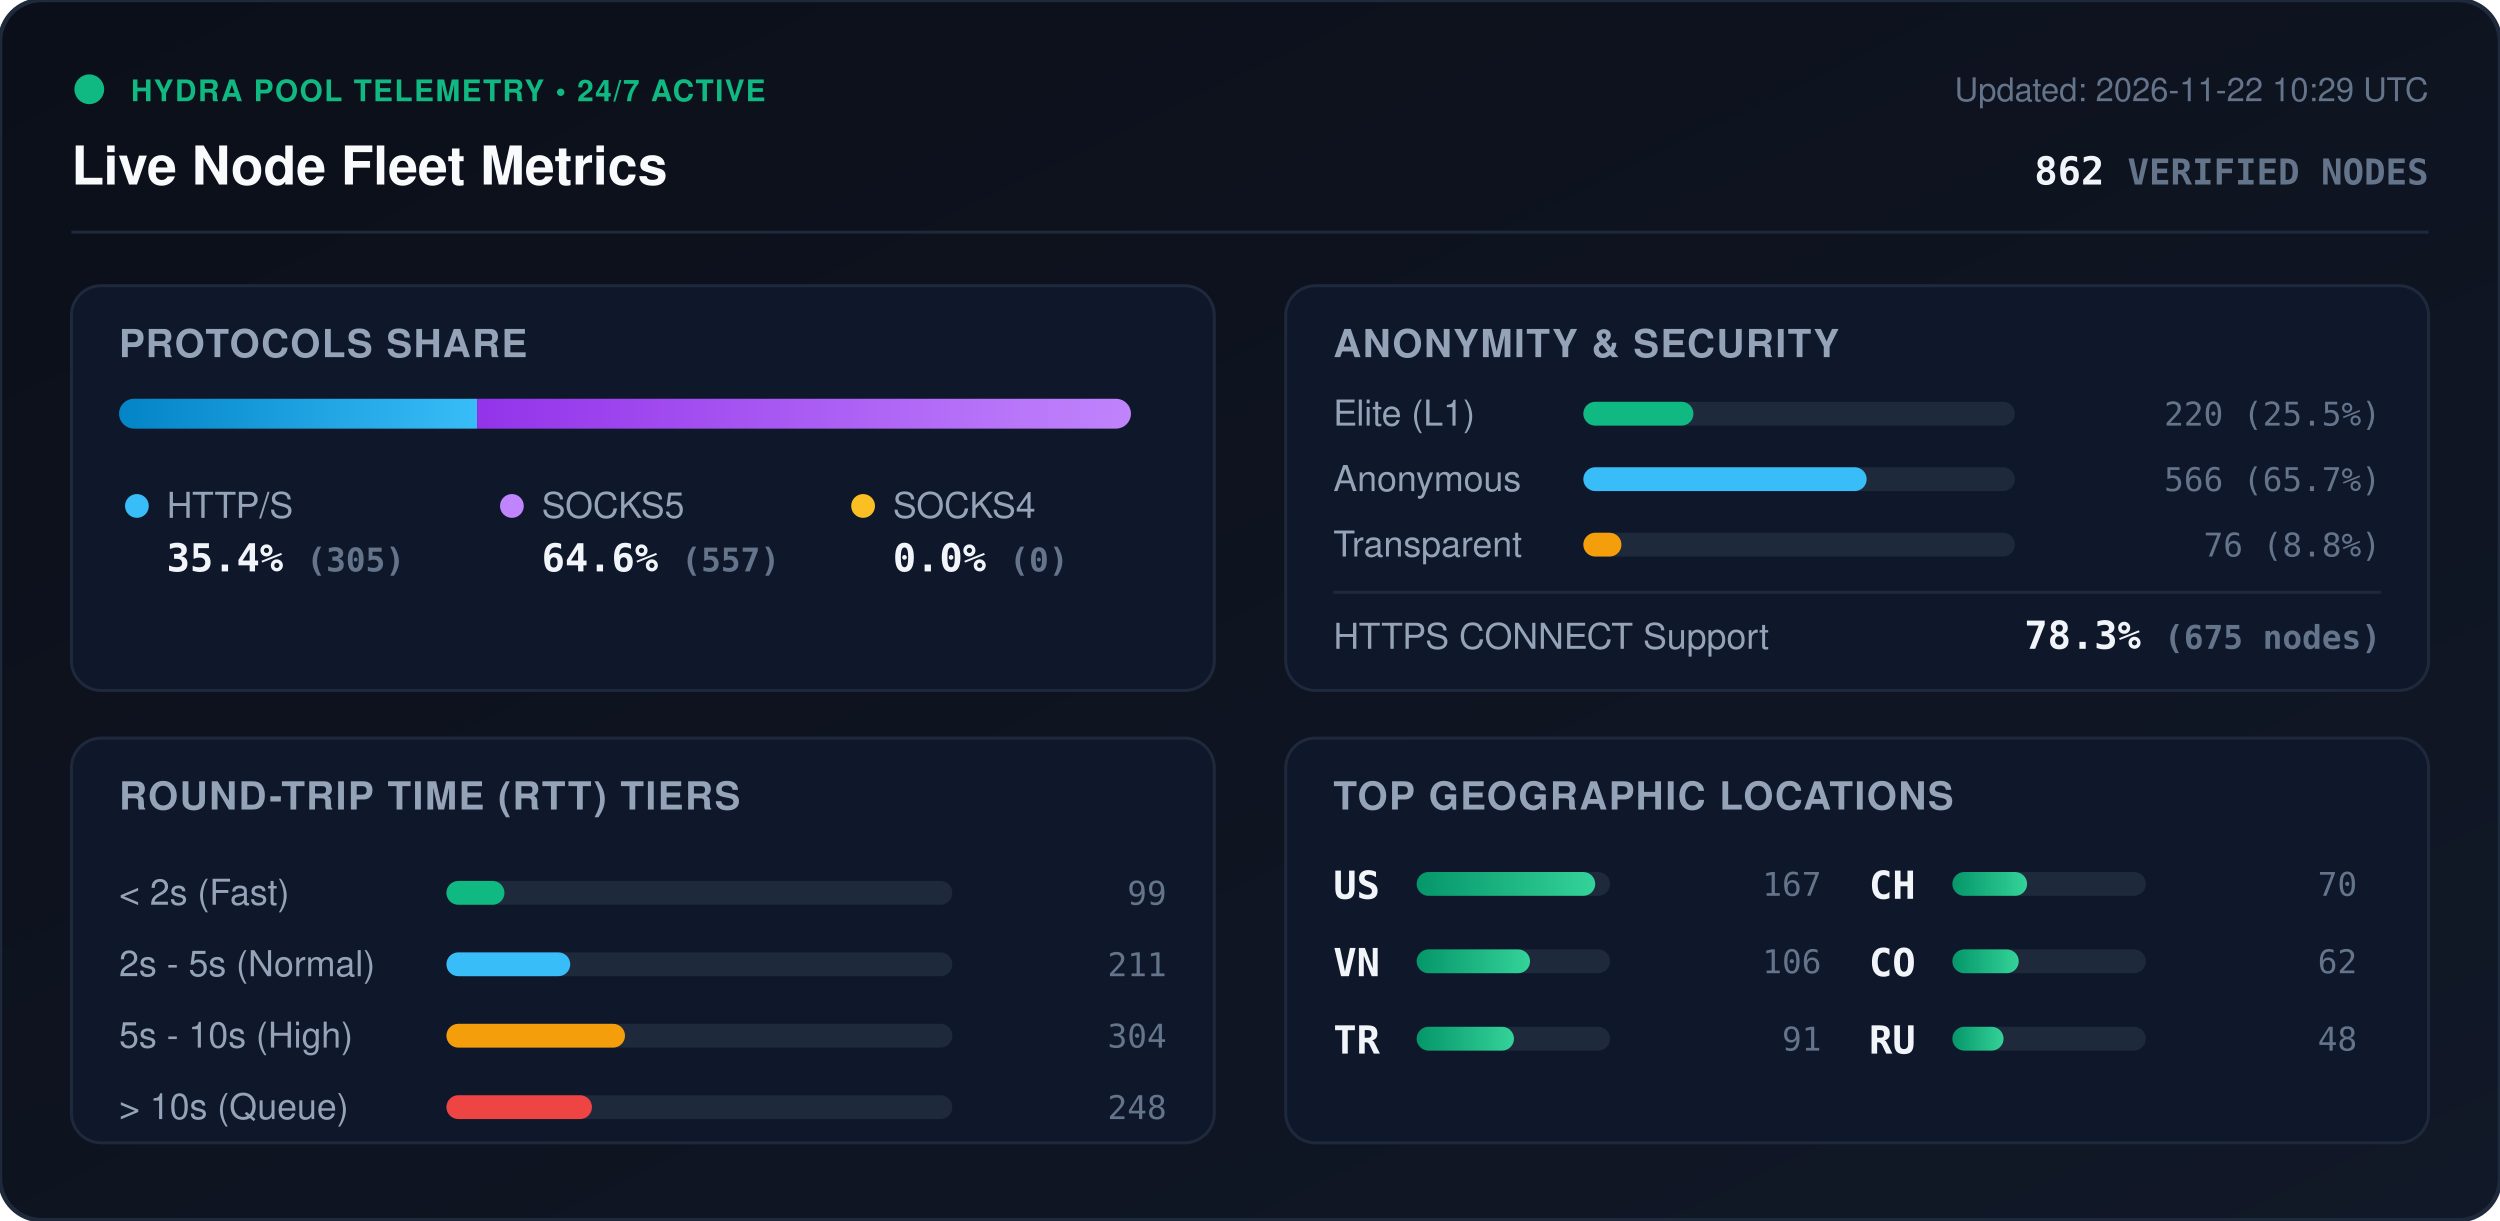
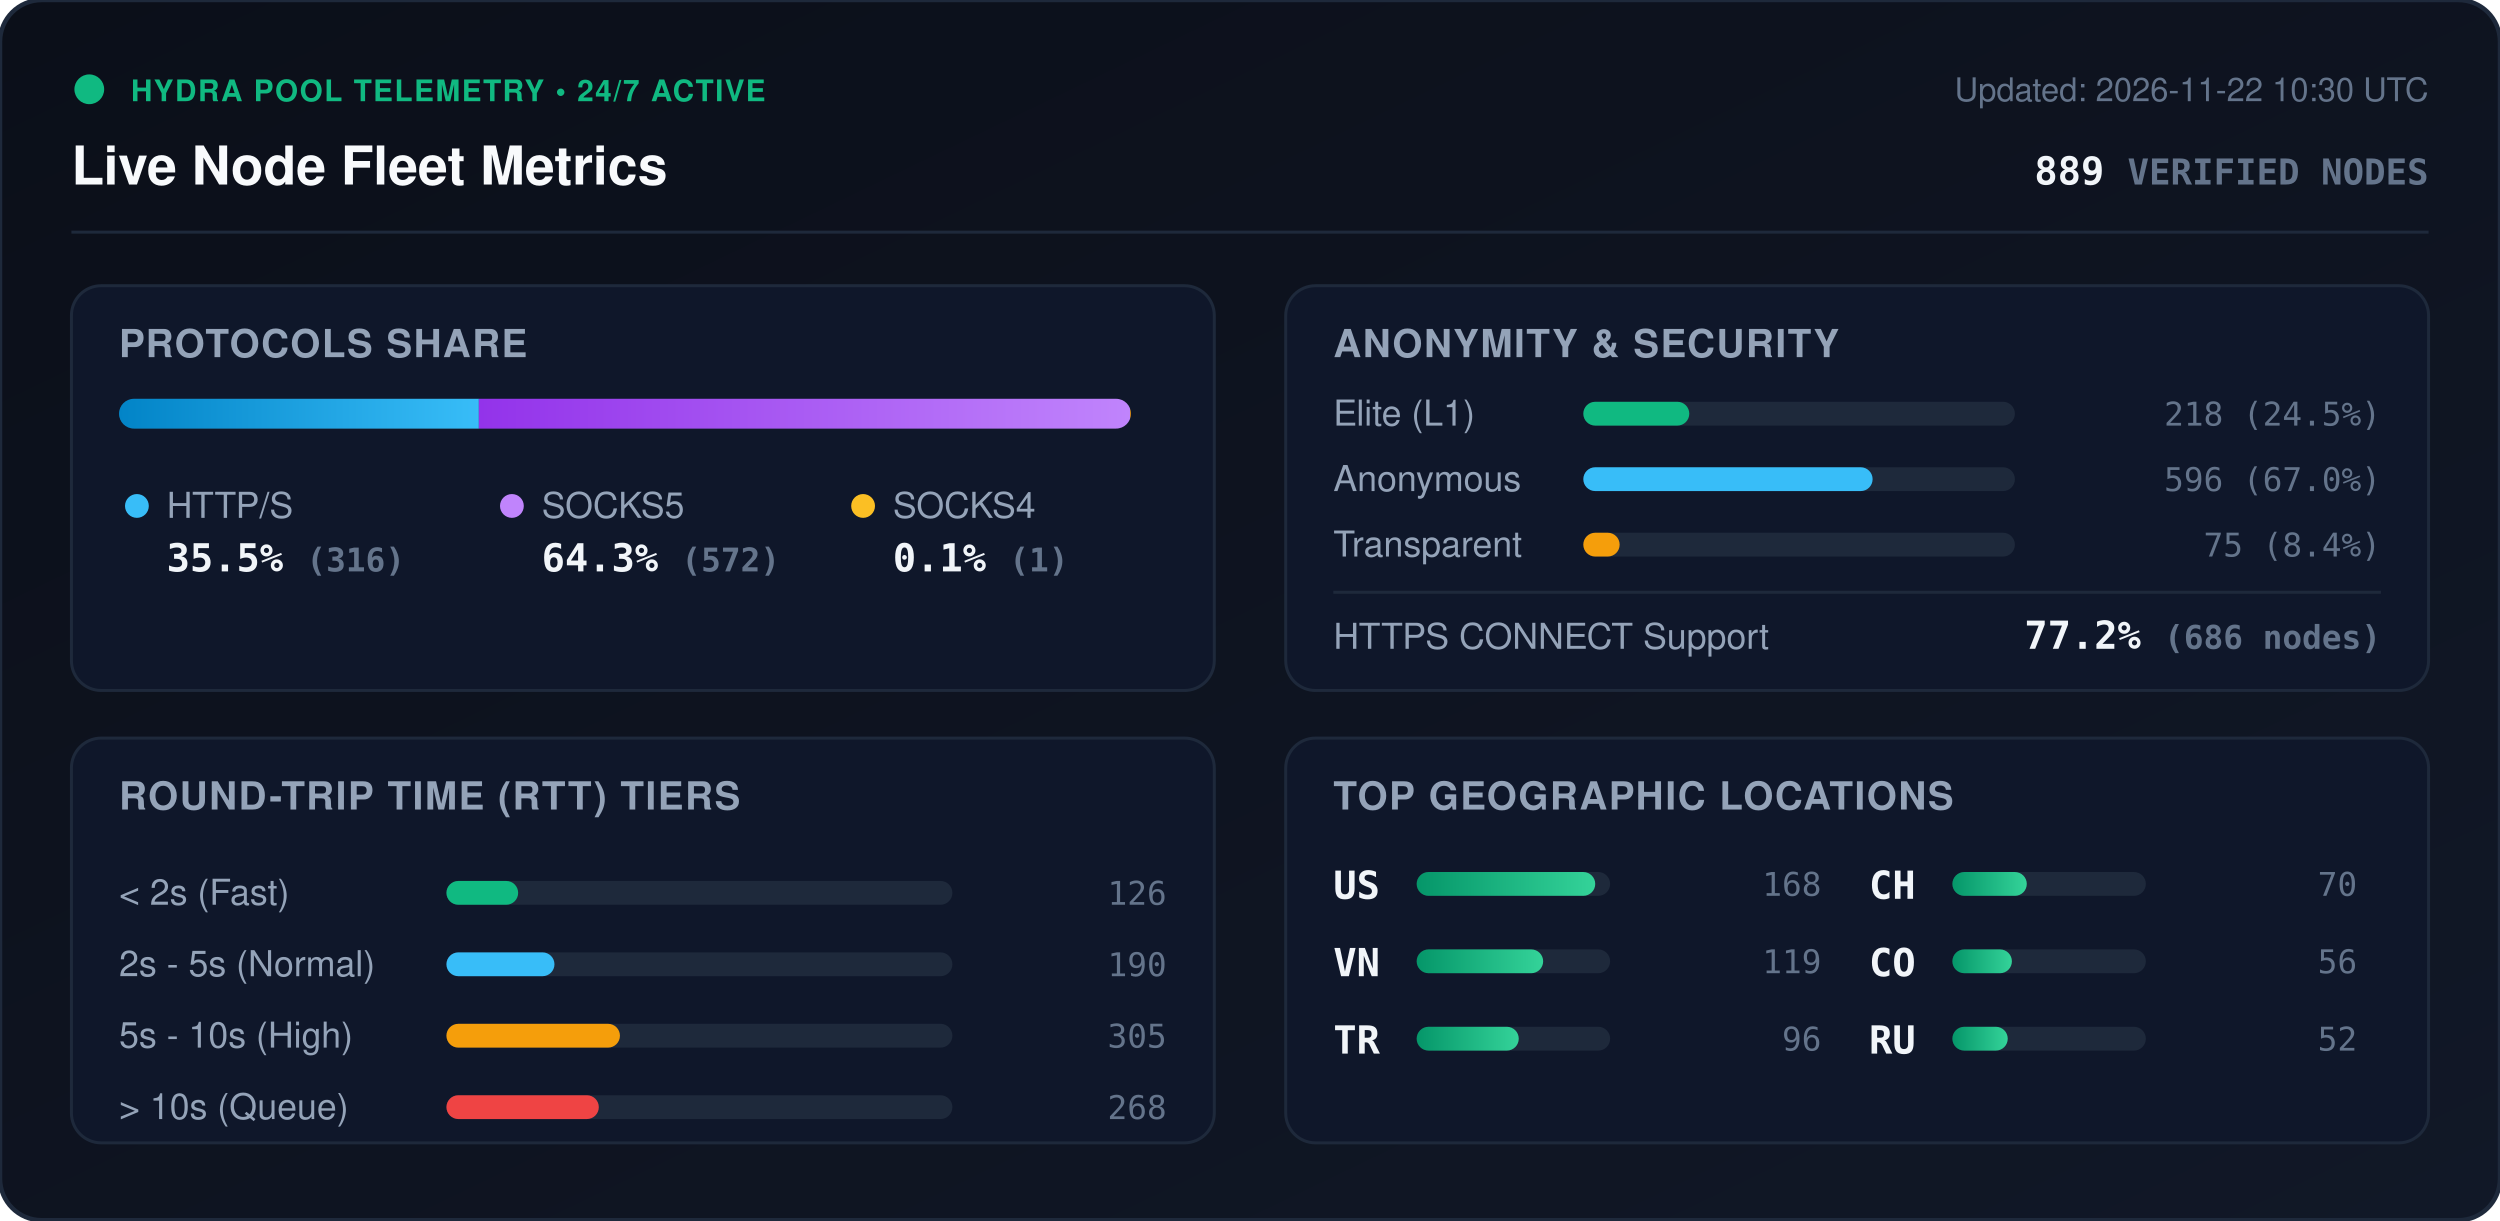
<svg xmlns="http://www.w3.org/2000/svg" viewBox="0 0 840 410" width="840" height="410" style="max-width: 100%; height: auto;">
  <defs>
    <linearGradient id="bg" x1="0%" y1="0%" x2="100%" y2="100%">
      <stop offset="0%" stop-color="#0b0f19" />
      <stop offset="100%" stop-color="#111827" />
    </linearGradient>
    <linearGradient id="bar-http" x1="0%" y1="0%" x2="100%" y2="0%">
      <stop offset="0%" stop-color="#0284c7" />
      <stop offset="100%" stop-color="#38bdf8" />
    </linearGradient>
    <linearGradient id="bar-socks5" x1="0%" y1="0%" x2="100%" y2="0%">
      <stop offset="0%" stop-color="#9333ea" />
      <stop offset="100%" stop-color="#c084fc" />
    </linearGradient>
    <linearGradient id="bar-socks4" x1="0%" y1="0%" x2="100%" y2="0%">
      <stop offset="0%" stop-color="#d97706" />
      <stop offset="100%" stop-color="#fbbf24" />
    </linearGradient>
    <linearGradient id="bar-green" x1="0%" y1="0%" x2="100%" y2="0%">
      <stop offset="0%" stop-color="#059669" />
      <stop offset="100%" stop-color="#34d399" />
    </linearGradient>
    <clipPath id="prog-track-clip">
      <rect width="340.0" height="10" rx="5" />
    </clipPath>
    <style>
      .title { font: 700 18px -apple-system, BlinkMacSystemFont, 'Segoe UI', Helvetica, Arial, sans-serif; fill: #f8fafc; }
      .sub { font: 500 11px -apple-system, BlinkMacSystemFont, 'Segoe UI', Helvetica, Arial, sans-serif; fill: #64748b; }
      .section-hdr { font: 600 13px -apple-system, BlinkMacSystemFont, 'Segoe UI', Helvetica, Arial, sans-serif; fill: #94a3b8; letter-spacing: 0.5px; }
      .metric-val { font: 700 13px -apple-system, BlinkMacSystemFont, 'Segoe UI', Helvetica, Arial, sans-serif; fill: #f1f5f9; }
      .metric-lbl { font: 500 12px -apple-system, BlinkMacSystemFont, 'Segoe UI', Helvetica, Arial, sans-serif; fill: #94a3b8; }
      .badge-txt { font: 700 10px -apple-system, BlinkMacSystemFont, 'Segoe UI', Helvetica, Arial, sans-serif; fill: #10b981; letter-spacing: 0.5px; }
      .mono { font-family: ui-monospace, SFMono-Regular, Menlo, Monaco, Consolas, monospace; }
      .pulse { animation: beacon 2s infinite ease-in-out; }
      @keyframes beacon { 0%, 100% { opacity: 1; } 50% { opacity: 0.35; } }
    </style>
  </defs>
  <rect width="840" height="410" rx="14" fill="url(#bg)" stroke="#1e293b" stroke-width="1.5" />
  <g transform="translate(24, 24)">
    <circle cx="6" cy="6" r="5" fill="#10b981" class="pulse" />
    <text x="20" y="10" class="badge-txt">HYDRA POOL TELEMETRY • 24/7 ACTIVE</text>
    <text x="0" y="38" class="title">Live Node Fleet Metrics</text>
-     <text x="792" y="10" text-anchor="end" class="sub">Updated: 2026-11-22 10:29 UTC</text>
-     <text x="792" y="38" text-anchor="end" class="metric-val mono" fill="#38bdf8">862 <tspan font-size="12" fill="#64748b">VERIFIED NODES</tspan>
+     <text x="792" y="10" text-anchor="end" class="sub">Updated: 2026-11-22 10:30 UTC</text>
+     <text x="792" y="38" text-anchor="end" class="metric-val mono" fill="#38bdf8">889 <tspan font-size="12" fill="#64748b">VERIFIED NODES</tspan>
    </text>
  </g>
  <line x1="24" y1="78" x2="816" y2="78" stroke="#1e293b" stroke-width="1" />
  <g transform="translate(24, 96)">
    <rect width="384" height="136" rx="10" fill="#0f172a" stroke="#1e293b" />
    <text x="16" y="24" class="section-hdr">PROTOCOLS SHARE</text>
    <g transform="translate(16, 38)">
      <rect width="340.0" height="10" rx="5" fill="#1e293b" />
      <g clip-path="url(#prog-track-clip)">
-         <rect x="0" width="120.3" height="10" fill="url(#bar-http)" />
-         <rect x="120.3" width="219.7" height="10" fill="url(#bar-socks5)" />
-         <rect x="340.0" width="0.0" height="10" fill="url(#bar-socks4)" />
+         <rect x="0" width="120.9" height="10" fill="url(#bar-http)" />
+         <rect x="120.9" width="218.8" height="10" fill="url(#bar-socks5)" />
+         <rect x="339.7" width="0.4" height="10" fill="url(#bar-socks4)" />
      </g>
    </g>
    <g transform="translate(16, 68)">
      <circle cx="6" cy="6" r="4" fill="#38bdf8" />
      <text x="16" y="10" class="metric-lbl">HTTP/S</text>
-       <text x="16" y="28" class="metric-val mono">35.4% <tspan font-size="11" fill="#64748b">(305)</tspan>
+       <text x="16" y="28" class="metric-val mono">35.5% <tspan font-size="11" fill="#64748b">(316)</tspan>
      </text>
      <circle cx="132" cy="6" r="4" fill="#c084fc" />
      <text x="142" y="10" class="metric-lbl">SOCKS5</text>
-       <text x="142" y="28" class="metric-val mono">64.6% <tspan font-size="11" fill="#64748b">(557)</tspan>
+       <text x="142" y="28" class="metric-val mono">64.3% <tspan font-size="11" fill="#64748b">(572)</tspan>
      </text>
      <circle cx="250" cy="6" r="4" fill="#fbbf24" />
      <text x="260" y="10" class="metric-lbl">SOCKS4</text>
-       <text x="260" y="28" class="metric-val mono">0.0% <tspan font-size="11" fill="#64748b">(0)</tspan>
+       <text x="260" y="28" class="metric-val mono">0.1% <tspan font-size="11" fill="#64748b">(1)</tspan>
      </text>
    </g>
  </g>
  <g transform="translate(432, 96)">
    <rect width="384" height="136" rx="10" fill="#0f172a" stroke="#1e293b" />
    <text x="16" y="24" class="section-hdr">ANONYMITY &amp; SECURITY</text>
    <text x="16" y="47" class="metric-lbl">Elite (L1)</text>
    <rect x="100" y="39" width="145.0" height="8" rx="4" fill="#1e293b" />
-     <rect x="100" y="39" width="37.0" height="8" rx="4" fill="#10b981" />
-     <text x="368" y="47" text-anchor="end" class="mono sub" fill="#e2e8f0">220 (25.5%)</text>
+     <rect x="100" y="39" width="35.6" height="8" rx="4" fill="#10b981" />
+     <text x="368" y="47" text-anchor="end" class="mono sub" fill="#e2e8f0">218 (24.5%)</text>
    <text x="16" y="69" class="metric-lbl">Anonymous</text>
    <rect x="100" y="61" width="145.0" height="8" rx="4" fill="#1e293b" />
-     <rect x="100" y="61" width="95.2" height="8" rx="4" fill="#38bdf8" />
-     <text x="368" y="69" text-anchor="end" class="mono sub" fill="#e2e8f0">566 (65.7%)</text>
+     <rect x="100" y="61" width="97.2" height="8" rx="4" fill="#38bdf8" />
+     <text x="368" y="69" text-anchor="end" class="mono sub" fill="#e2e8f0">596 (67.0%)</text>
    <text x="16" y="91" class="metric-lbl">Transparent</text>
    <rect x="100" y="83" width="145.0" height="8" rx="4" fill="#1e293b" />
-     <rect x="100" y="83" width="12.8" height="8" rx="4" fill="#f59e0b" />
-     <text x="368" y="91" text-anchor="end" class="mono sub" fill="#e2e8f0">76 (8.8%)</text>
+     <rect x="100" y="83" width="12.2" height="8" rx="4" fill="#f59e0b" />
+     <text x="368" y="91" text-anchor="end" class="mono sub" fill="#e2e8f0">75 (8.4%)</text>
    <line x1="16" y1="103" x2="368" y2="103" stroke="#1e293b" stroke-width="1" />
    <text x="16" y="122" class="metric-lbl">HTTPS CONNECT Support</text>
-     <text x="368" y="122" text-anchor="end" class="metric-val mono" fill="#34d399">78.3% <tspan font-size="11" fill="#64748b">(675 nodes)</tspan>
+     <text x="368" y="122" text-anchor="end" class="metric-val mono" fill="#34d399">77.2% <tspan font-size="11" fill="#64748b">(686 nodes)</tspan>
    </text>
  </g>
  <g transform="translate(24, 248)">
    <rect width="384" height="136" rx="10" fill="#0f172a" stroke="#1e293b" />
    <text x="16" y="24" class="section-hdr">ROUND-TRIP TIME (RTT) TIERS</text>
    <g transform="translate(16, 42)">
      <text x="0" y="14" class="metric-lbl">&lt; 2s (Fast)</text>
      <rect x="110" y="6" width="170" height="8" rx="4" fill="#1e293b" />
-       <rect x="110" y="6" width="19.5" height="8" rx="4" fill="#10b981" />
-       <text x="352" y="14" text-anchor="end" class="mono sub">99</text>
+       <rect x="110" y="6" width="24.1" height="8" rx="4" fill="#10b981" />
+       <text x="352" y="14" text-anchor="end" class="mono sub">126</text>
      <text x="0" y="38" class="metric-lbl">2s - 5s (Normal)</text>
      <rect x="110" y="30" width="170" height="8" rx="4" fill="#1e293b" />
-       <rect x="110" y="30" width="41.6" height="8" rx="4" fill="#38bdf8" />
-       <text x="352" y="38" text-anchor="end" class="mono sub">211</text>
+       <rect x="110" y="30" width="36.3" height="8" rx="4" fill="#38bdf8" />
+       <text x="352" y="38" text-anchor="end" class="mono sub">190</text>
      <text x="0" y="62" class="metric-lbl">5s - 10s (High)</text>
      <rect x="110" y="54" width="170" height="8" rx="4" fill="#1e293b" />
-       <rect x="110" y="54" width="60.0" height="8" rx="4" fill="#f59e0b" />
-       <text x="352" y="62" text-anchor="end" class="mono sub">304</text>
+       <rect x="110" y="54" width="58.3" height="8" rx="4" fill="#f59e0b" />
+       <text x="352" y="62" text-anchor="end" class="mono sub">305</text>
      <text x="0" y="86" class="metric-lbl">&gt; 10s (Queue)</text>
      <rect x="110" y="78" width="170" height="8" rx="4" fill="#1e293b" />
-       <rect x="110" y="78" width="48.9" height="8" rx="4" fill="#ef4444" />
-       <text x="352" y="86" text-anchor="end" class="mono sub">248</text>
+       <rect x="110" y="78" width="51.2" height="8" rx="4" fill="#ef4444" />
+       <text x="352" y="86" text-anchor="end" class="mono sub">268</text>
    </g>
  </g>
  <g transform="translate(432, 248)">
    <rect width="384" height="136" rx="10" fill="#0f172a" stroke="#1e293b" />
    <text x="16" y="24" class="section-hdr">TOP GEOGRAPHIC LOCATIONS</text>
    <g transform="translate(16, 42)">
      <g transform="translate(0, 0)">
        <text x="0" y="12" class="mono metric-val" font-size="12">US</text>
        <rect x="28" y="3" width="65" height="8" rx="4" fill="#1e293b" />
        <rect x="28" y="3" width="60.0" height="8" rx="4" fill="url(#bar-green)" />
-         <text x="164" y="11" text-anchor="end" class="mono sub">167</text>
+         <text x="164" y="11" text-anchor="end" class="mono sub">168</text>
      </g>
      <g transform="translate(0, 26)">
        <text x="0" y="12" class="mono metric-val" font-size="12">VN</text>
        <rect x="28" y="3" width="65" height="8" rx="4" fill="#1e293b" />
-         <rect x="28" y="3" width="38.1" height="8" rx="4" fill="url(#bar-green)" />
-         <text x="164" y="11" text-anchor="end" class="mono sub">106</text>
+         <rect x="28" y="3" width="42.5" height="8" rx="4" fill="url(#bar-green)" />
+         <text x="164" y="11" text-anchor="end" class="mono sub">119</text>
      </g>
      <g transform="translate(0, 52)">
        <text x="0" y="12" class="mono metric-val" font-size="12">TR</text>
        <rect x="28" y="3" width="65" height="8" rx="4" fill="#1e293b" />
-         <rect x="28" y="3" width="32.7" height="8" rx="4" fill="url(#bar-green)" />
-         <text x="164" y="11" text-anchor="end" class="mono sub">91</text>
+         <rect x="28" y="3" width="34.3" height="8" rx="4" fill="url(#bar-green)" />
+         <text x="164" y="11" text-anchor="end" class="mono sub">96</text>
      </g>
      <g transform="translate(180, 0)">
        <text x="0" y="12" class="mono metric-val" font-size="12">CH</text>
        <rect x="28" y="3" width="65" height="8" rx="4" fill="#1e293b" />
-         <rect x="28" y="3" width="25.1" height="8" rx="4" fill="url(#bar-green)" />
+         <rect x="28" y="3" width="25.0" height="8" rx="4" fill="url(#bar-green)" />
        <text x="164" y="11" text-anchor="end" class="mono sub">70</text>
      </g>
      <g transform="translate(180, 26)">
        <text x="0" y="12" class="mono metric-val" font-size="12">CO</text>
        <rect x="28" y="3" width="65" height="8" rx="4" fill="#1e293b" />
-         <rect x="28" y="3" width="22.3" height="8" rx="4" fill="url(#bar-green)" />
-         <text x="164" y="11" text-anchor="end" class="mono sub">62</text>
+         <rect x="28" y="3" width="20.0" height="8" rx="4" fill="url(#bar-green)" />
+         <text x="164" y="11" text-anchor="end" class="mono sub">56</text>
      </g>
      <g transform="translate(180, 52)">
        <text x="0" y="12" class="mono metric-val" font-size="12">RU</text>
        <rect x="28" y="3" width="65" height="8" rx="4" fill="#1e293b" />
-         <rect x="28" y="3" width="17.2" height="8" rx="4" fill="url(#bar-green)" />
-         <text x="164" y="11" text-anchor="end" class="mono sub">48</text>
+         <rect x="28" y="3" width="18.6" height="8" rx="4" fill="url(#bar-green)" />
+         <text x="164" y="11" text-anchor="end" class="mono sub">52</text>
      </g>
    </g>
  </g>
</svg>
